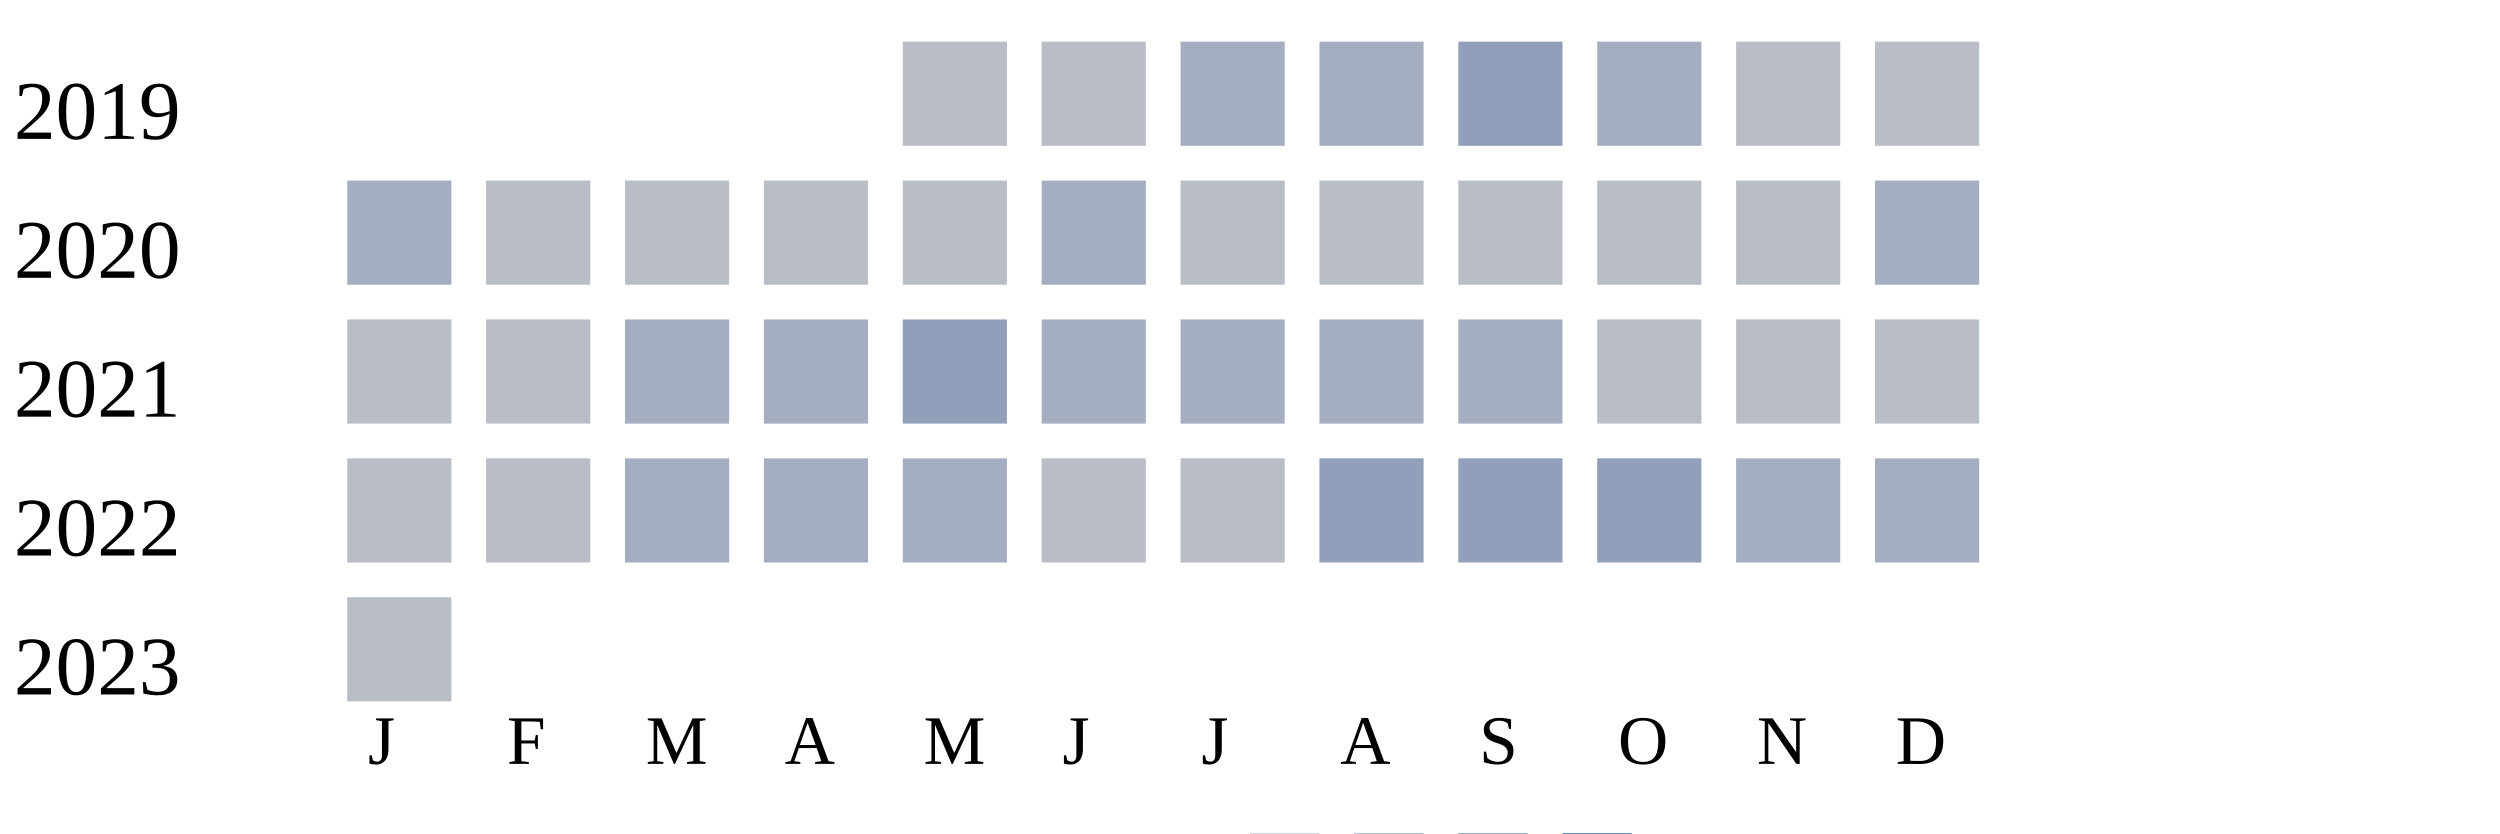
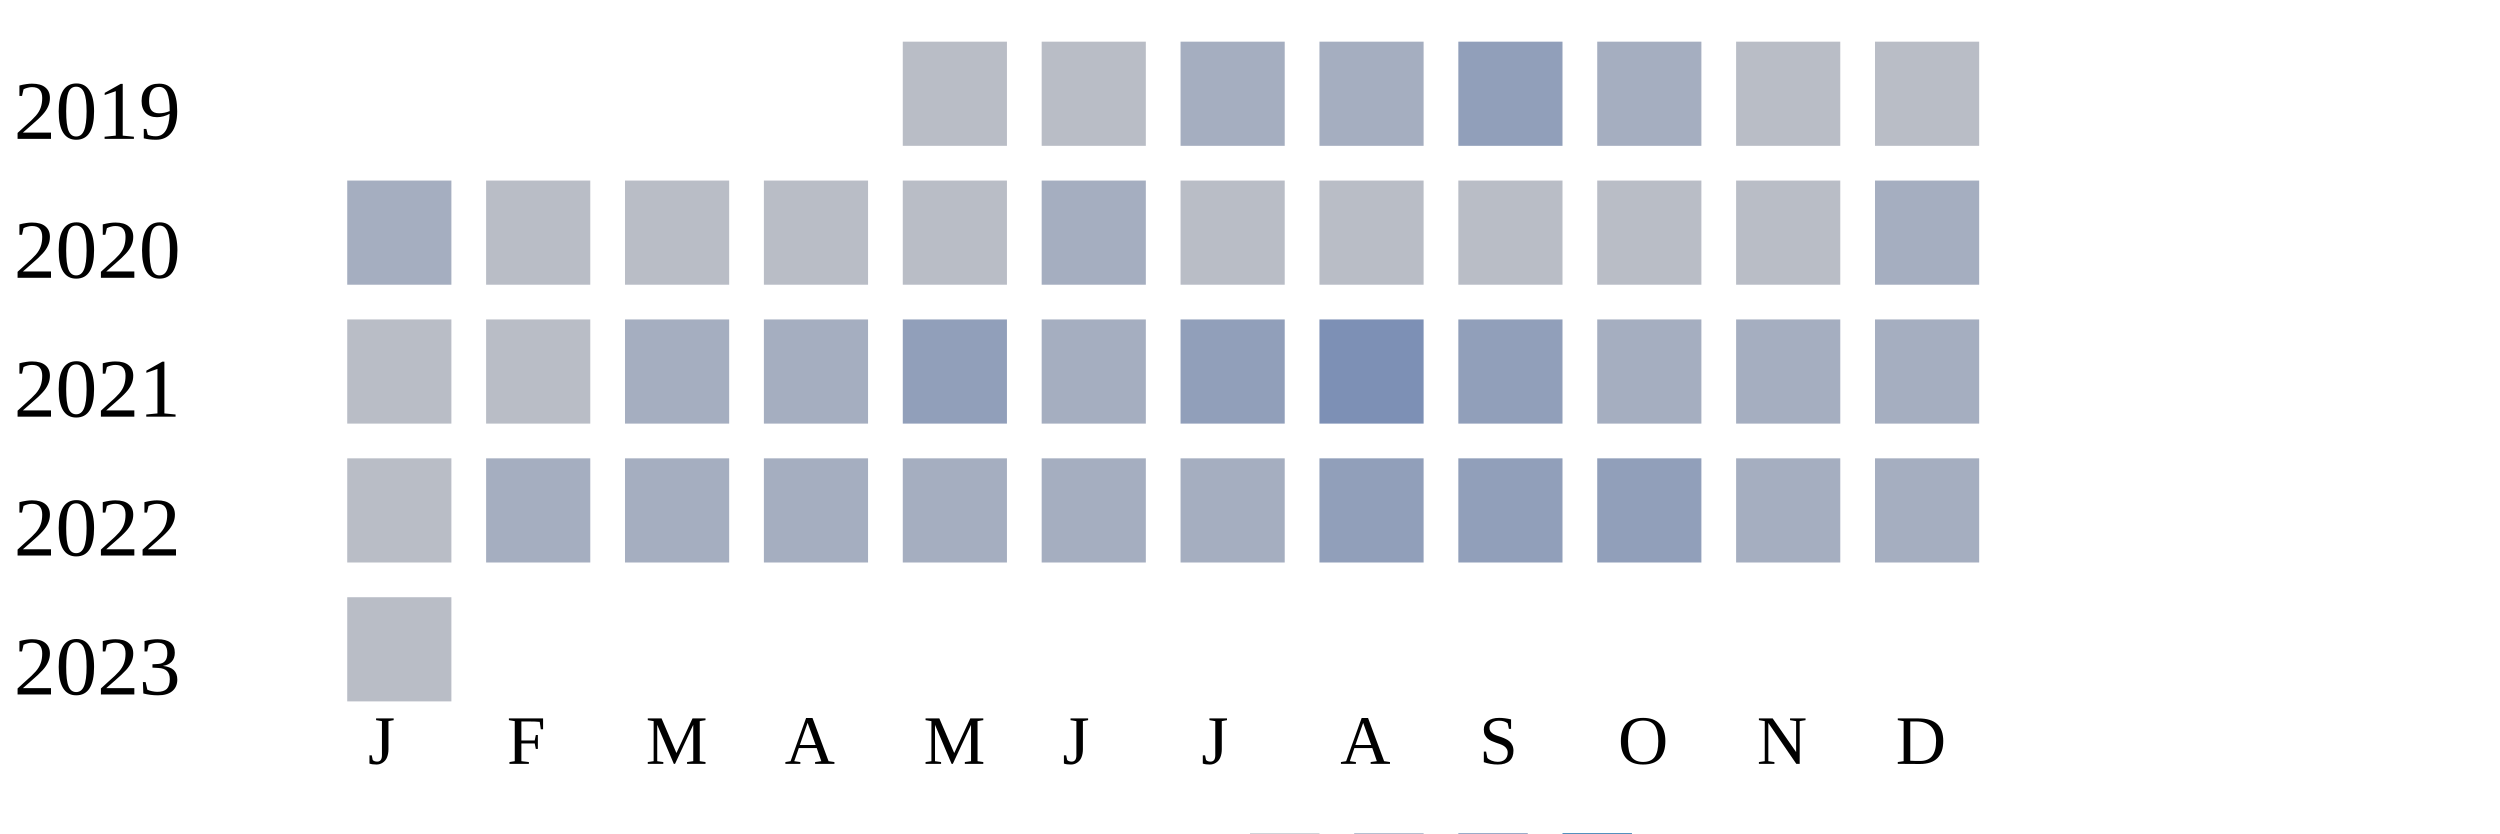
<svg xmlns="http://www.w3.org/2000/svg" width="360" height="120">
  <g transform="translate(0 0)">
    <text x="2" y="20">2019</text>
    <rect x="130" y="6" width="15" height="15" fill="#b9bdc6" />
    <rect x="150" y="6" width="15" height="15" fill="#b9bdc6" />
    <rect x="170" y="6" width="15" height="15" fill="#a5aec0" />
    <rect x="190" y="6" width="15" height="15" fill="#a5aec0" />
    <rect x="210" y="6" width="15" height="15" fill="#919fba" />
    <rect x="230" y="6" width="15" height="15" fill="#a5aec0" />
    <rect x="250" y="6" width="15" height="15" fill="#b9bdc6" />
    <rect x="270" y="6" width="15" height="15" fill="#b9bdc6" />
  </g>
  <g transform="translate(0 20)">
    <text x="2" y="20">2020</text>
    <rect x="50" y="6" width="15" height="15" fill="#a5aec0" />
    <rect x="70" y="6" width="15" height="15" fill="#b9bdc6" />
    <rect x="90" y="6" width="15" height="15" fill="#b9bdc6" />
    <rect x="110" y="6" width="15" height="15" fill="#b9bdc6" />
    <rect x="130" y="6" width="15" height="15" fill="#b9bdc6" />
    <rect x="150" y="6" width="15" height="15" fill="#a5aec0" />
    <rect x="170" y="6" width="15" height="15" fill="#b9bdc6" />
    <rect x="190" y="6" width="15" height="15" fill="#b9bdc6" />
    <rect x="210" y="6" width="15" height="15" fill="#b9bdc6" />
    <rect x="230" y="6" width="15" height="15" fill="#b9bdc6" />
    <rect x="250" y="6" width="15" height="15" fill="#b9bdc6" />
    <rect x="270" y="6" width="15" height="15" fill="#a5aec0" />
  </g>
  <g transform="translate(0 40)">
    <text x="2" y="20">2021</text>
    <rect x="50" y="6" width="15" height="15" fill="#b9bdc6" />
    <rect x="70" y="6" width="15" height="15" fill="#b9bdc6" />
    <rect x="90" y="6" width="15" height="15" fill="#a5aec0" />
    <rect x="110" y="6" width="15" height="15" fill="#a5aec0" />
    <rect x="130" y="6" width="15" height="15" fill="#919fba" />
    <rect x="150" y="6" width="15" height="15" fill="#a5aec0" />
-     <rect x="170" y="6" width="15" height="15" fill="#a5aec0" />
-     <rect x="190" y="6" width="15" height="15" fill="#a5aec0" />
-     <rect x="210" y="6" width="15" height="15" fill="#a5aec0" />
-     <rect x="230" y="6" width="15" height="15" fill="#b9bdc6" />
-     <rect x="250" y="6" width="15" height="15" fill="#b9bdc6" />
-     <rect x="270" y="6" width="15" height="15" fill="#b9bdc6" />
+     <rect x="170" y="6" width="15" height="15" fill="#919fba" />
+     <rect x="190" y="6" width="15" height="15" fill="#7d90b5" />
+     <rect x="210" y="6" width="15" height="15" fill="#919fba" />
+     <rect x="230" y="6" width="15" height="15" fill="#a5aec0" />
+     <rect x="250" y="6" width="15" height="15" fill="#a5aec0" />
+     <rect x="270" y="6" width="15" height="15" fill="#a5aec0" />
  </g>
  <g transform="translate(0 60)">
    <text x="2" y="20">2022</text>
    <rect x="50" y="6" width="15" height="15" fill="#b9bdc6" />
-     <rect x="70" y="6" width="15" height="15" fill="#b9bdc6" />
+     <rect x="70" y="6" width="15" height="15" fill="#a5aec0" />
    <rect x="90" y="6" width="15" height="15" fill="#a5aec0" />
    <rect x="110" y="6" width="15" height="15" fill="#a5aec0" />
    <rect x="130" y="6" width="15" height="15" fill="#a5aec0" />
-     <rect x="150" y="6" width="15" height="15" fill="#b9bdc6" />
-     <rect x="170" y="6" width="15" height="15" fill="#b9bdc6" />
+     <rect x="150" y="6" width="15" height="15" fill="#a5aec0" />
+     <rect x="170" y="6" width="15" height="15" fill="#a5aec0" />
    <rect x="190" y="6" width="15" height="15" fill="#919fba" />
    <rect x="210" y="6" width="15" height="15" fill="#919fba" />
    <rect x="230" y="6" width="15" height="15" fill="#919fba" />
    <rect x="250" y="6" width="15" height="15" fill="#a5aec0" />
    <rect x="270" y="6" width="15" height="15" fill="#a5aec0" />
  </g>
  <g transform="translate(0 80)">
    <text x="2" y="20">2023</text>
    <rect x="50" y="6" width="15" height="15" fill="#b9bdc6" />
  </g>
  <text style="font-size: 10px; text-align: center" x="53" y="110">J</text>
  <text style="font-size: 10px; text-align: center" x="73" y="110">F</text>
  <text style="font-size: 10px; text-align: center" x="93" y="110">M</text>
  <text style="font-size: 10px; text-align: center" x="113" y="110">A</text>
  <text style="font-size: 10px; text-align: center" x="133" y="110">M</text>
  <text style="font-size: 10px; text-align: center" x="153" y="110">J</text>
  <text style="font-size: 10px; text-align: center" x="173" y="110">J</text>
  <text style="font-size: 10px; text-align: center" x="193" y="110">A</text>
  <text style="font-size: 10px; text-align: center" x="213" y="110">S</text>
  <text style="font-size: 10px; text-align: center" x="233" y="110">O</text>
  <text style="font-size: 10px; text-align: center" x="253" y="110">N</text>
  <text style="font-size: 10px; text-align: center" x="273" y="110">D</text>
  <text style="font-size: 10px;" x="155" y="129">Less</text>
  <rect fill="#b9bdc6" width="10" height="10" x="180" y="120" />
  <rect fill="#919fba" width="10" height="10" x="195" y="120" />
  <rect fill="#6882ae" width="10" height="10" x="210" y="120" />
  <rect fill="#005a9c" width="10" height="10" x="225" y="120" />
  <text x="240" y="129" style="font-size: 10px;">More</text>
</svg>
